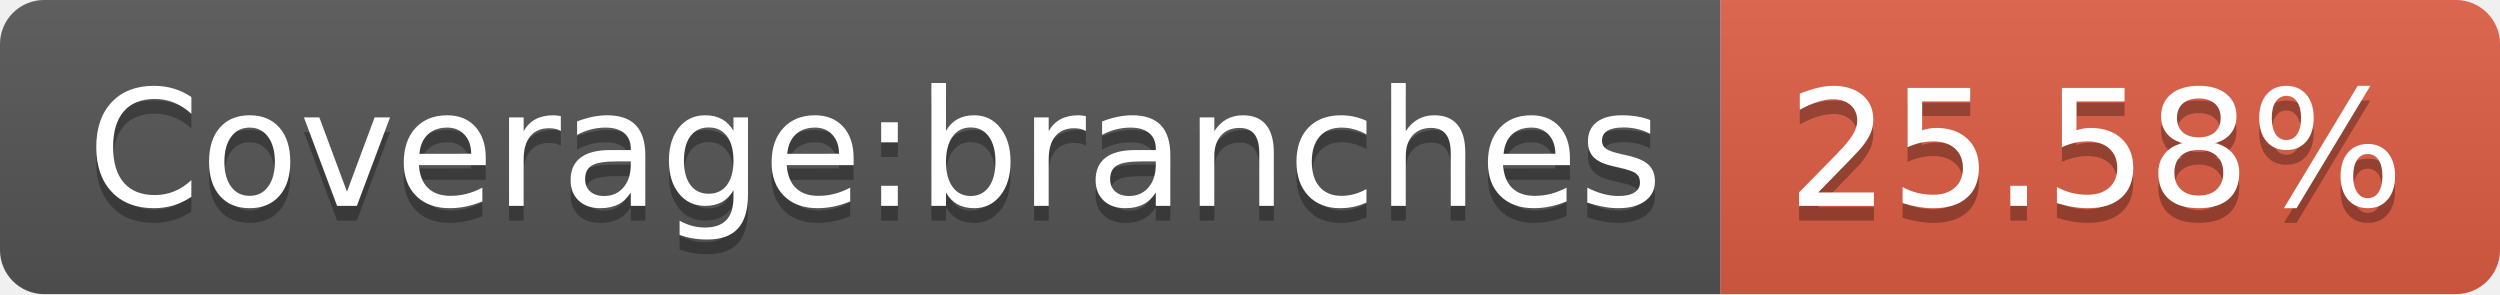
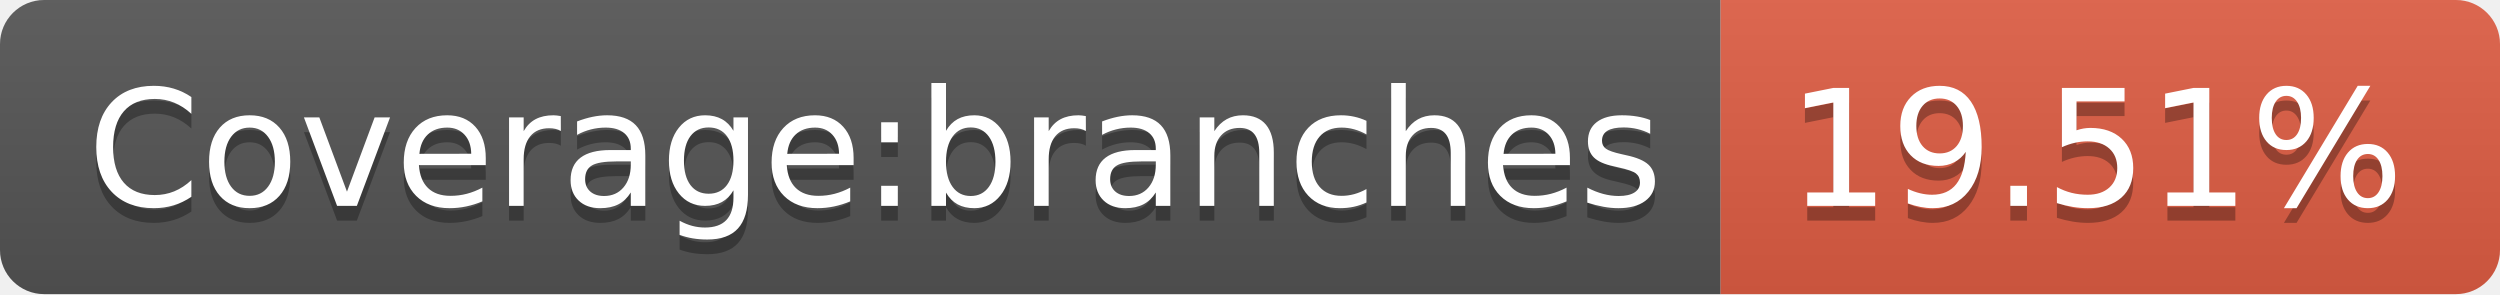
- <svg xmlns="http://www.w3.org/2000/svg" width="170" height="20" role="img" aria-label="Coverage:branches: 25.58%">
+ <svg xmlns="http://www.w3.org/2000/svg" width="170" height="20" role="img" aria-label="Coverage:branches: 19.51%">
  <linearGradient id="s" x2="0" y2="100%">
    <stop offset="0" stop-color="#bbb" stop-opacity=".1" />
    <stop offset="1" stop-opacity=".1" />
  </linearGradient>
  <clipPath id="r">
    <rect width="170" height="20" rx="3" fill="#fff" />
  </clipPath>
  <g clip-path="url(#r)">
    <rect width="117" height="20" fill="#555" />
    <rect x="117" width="53" height="20" fill="#e05d44" />
    <rect width="170" height="20" fill="url(#s)" />
  </g>
  <g fill="#fff" text-anchor="middle" font-family="Verdana,Geneva,DejaVu Sans,sans-serif" text-rendering="geometricPrecision" font-size="110">
    <text aria-hidden="true" x="595" y="150" fill="#010101" fill-opacity=".3" transform="scale(.1)" textLength="1070">Coverage:branches</text>
    <text x="595" y="140" transform="scale(.1)" fill="#fff" textLength="1070">Coverage:branches</text>
-     <text aria-hidden="true" x="1425" y="150" fill="#010101" fill-opacity=".3" transform="scale(.1)" textLength="430">25.58%</text>
-     <text x="1425" y="140" transform="scale(.1)" fill="#fff" textLength="430">25.58%</text>
+     <text aria-hidden="true" x="1425" y="150" fill="#010101" fill-opacity=".3" transform="scale(.1)" textLength="430">19.51%</text>
+     <text x="1425" y="140" transform="scale(.1)" fill="#fff" textLength="430">19.51%</text>
  </g>
</svg>
